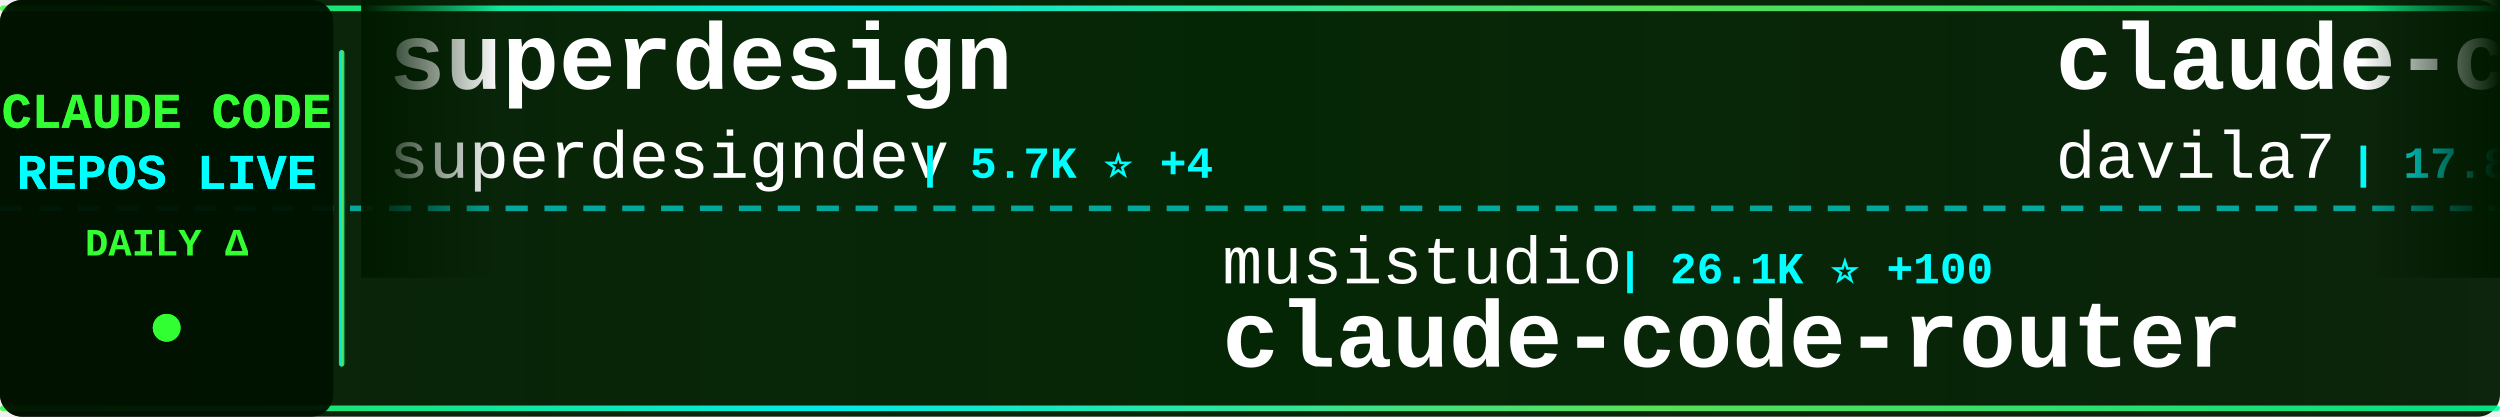
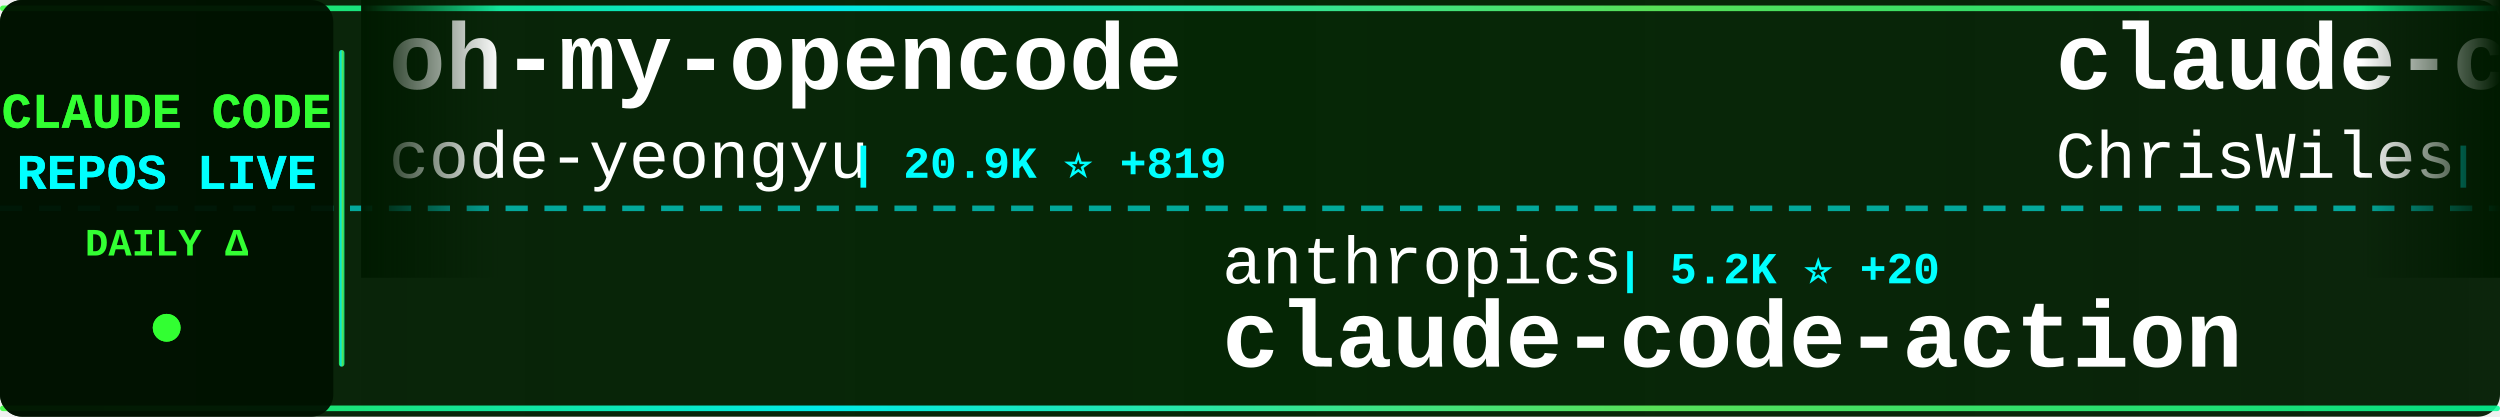
<svg xmlns="http://www.w3.org/2000/svg" width="900" height="150">
  <defs>
    <linearGradient id="tickerBg" x1="0%" y1="0%" x2="100%" y2="0%">
      <stop offset="0%" style="stop-color:#001a00;stop-opacity:0.95" />
      <stop offset="50%" style="stop-color:#002200;stop-opacity:0.98" />
      <stop offset="100%" style="stop-color:#001a00;stop-opacity:0.95" />
    </linearGradient>
    <linearGradient id="borderGrad" x1="0%" y1="0%" x2="100%" y2="0%">
      <stop offset="0%" style="stop-color:#33ff33;stop-opacity:0.85">
        <animate attributeName="stop-opacity" values="0.85;1;0.85" dur="2s" repeatCount="indefinite" />
      </stop>
      <stop offset="33%" style="stop-color:#00ffff;stop-opacity:0.9">
        <animate attributeName="stop-opacity" values="0.9;1;0.9" dur="2.2s" repeatCount="indefinite" />
      </stop>
      <stop offset="66%" style="stop-color:#66ff66;stop-opacity:0.85">
        <animate attributeName="stop-opacity" values="0.85;1;0.85" dur="1.8s" repeatCount="indefinite" />
      </stop>
      <stop offset="100%" style="stop-color:#00ff99;stop-opacity:0.85">
        <animate attributeName="stop-opacity" values="0.85;1;0.85" dur="2s" repeatCount="indefinite" />
      </stop>
    </linearGradient>
    <filter id="textGlow">
      <feGaussianBlur stdDeviation="0.1" result="coloredBlur" />
      <feMerge>
        <feMergeNode in="coloredBlur" />
        <feMergeNode in="SourceGraphic" />
      </feMerge>
    </filter>
    <filter id="metricGlow">
      <feGaussianBlur stdDeviation="0.2" result="coloredBlur" />
      <feMerge>
        <feMergeNode in="coloredBlur" />
        <feMergeNode in="SourceGraphic" />
      </feMerge>
    </filter>
    <linearGradient id="leftFade" x1="0%" y1="0%" x2="100%" y2="0%">
      <stop offset="0%" style="stop-color:#001a00;stop-opacity:1" />
      <stop offset="100%" style="stop-color:#001a00;stop-opacity:0" />
    </linearGradient>
    <linearGradient id="rightFade" x1="0%" y1="0%" x2="100%" y2="0%">
      <stop offset="0%" style="stop-color:#001a00;stop-opacity:0" />
      <stop offset="100%" style="stop-color:#001a00;stop-opacity:1" />
    </linearGradient>
  </defs>
  <rect width="900" height="150" fill="url(#tickerBg)" rx="8" />
  <rect x="0" y="2" width="900" height="2" fill="url(#borderGrad)" rx="1" />
  <rect x="0" y="146" width="900" height="2" fill="url(#borderGrad)" rx="1" />
  <line x1="0" y1="75" x2="900" y2="75" stroke="#00ffff" stroke-width="2" stroke-dasharray="8 6" opacity="0.6" />
  <rect x="0" y="0" width="120" height="150" fill="#001100" opacity="0.95" rx="8" />
  <text x="60" y="46" font-family="'Courier New', monospace" font-size="18" font-weight="bold" fill="#33ff33" text-anchor="middle" filter="url(#textGlow)">
    CLAUDE CODE
  </text>
  <text x="60" y="68" font-family="'Courier New', monospace" font-size="18" font-weight="bold" fill="#00ffff" text-anchor="middle" filter="url(#textGlow)">
    REPOS LIVE
  </text>
  <text x="60" y="92" font-family="'Courier New', monospace" font-size="14" font-weight="bold" fill="#33ff33" text-anchor="middle">
    DAILY Δ
  </text>
  <circle cx="60" cy="118" r="5" fill="#33ff33" filter="url(#metricGlow)">
    <animate attributeName="r" values="4;6;4" dur="1.5s" repeatCount="indefinite" />
    <animate attributeName="opacity" values="0.6;1;0.6" dur="1.5s" repeatCount="indefinite" />
  </circle>
  <rect x="122" y="18" width="2" height="114" fill="url(#borderGrad)" rx="1" />
  <clipPath id="tickerClip">
    <rect x="130" y="0" width="770" height="150" />
  </clipPath>
  <g clip-path="url(#tickerClip)">
    <g id="tickerItems">
      <animateTransform attributeName="transform" attributeType="XML" type="translate" from="0 0" to="-3000 0" dur="54s" repeatCount="indefinite" />
      <g transform="translate(0, 0)">
+         <text x="140" y="32" font-family="'Courier New', monospace" font-size="34" font-weight="bold" fill="#ffffff">oh-my-opencode</text>
+         <text x="140" y="64" font-family="'Courier New', monospace" font-size="24" font-weight="normal" fill="#ffffff" opacity="1.0">code-yeongyu</text>
+         <text x="306" y="64" font-family="'Courier New', monospace" font-size="16" font-weight="bold" fill="#00ffff"> | 20.9K ⭐ +819</text>
+       </g>
+       <g transform="translate(300, 0)">
+         <text x="140" y="102" font-family="'Courier New', monospace" font-size="24" font-weight="normal" fill="#ffffff" opacity="1.0">anthropics</text>
+         <text x="282" y="102" font-family="'Courier New', monospace" font-size="16" font-weight="bold" fill="#00ffff"> | 5.2K ⭐ +20</text>
+         <text x="140" y="132" font-family="'Courier New', monospace" font-size="34" font-weight="bold" fill="#ffffff">claude-code-action</text>
+       </g>
+       <g transform="translate(600, 0)">
+         <text x="140" y="32" font-family="'Courier New', monospace" font-size="34" font-weight="bold" fill="#ffffff">claude-code-showcase</text>
+         <text x="140" y="64" font-family="'Courier New', monospace" font-size="24" font-weight="normal" fill="#ffffff" opacity="1.0">ChrisWiles</text>
+         <text x="282" y="64" font-family="'Courier New', monospace" font-size="16" font-weight="bold" fill="#00ffff"> | 5.0K ⭐ +37</text>
+       </g>
+       <g transform="translate(900, 0)">
+         <text x="140" y="102" font-family="'Courier New', monospace" font-size="24" font-weight="normal" fill="#ffffff" opacity="1.0">wasabeef</text>
+         <text x="258" y="102" font-family="'Courier New', monospace" font-size="16" font-weight="bold" fill="#00ffff"> | 967 ⭐ +2</text>
+         <text x="140" y="132" font-family="'Courier New', monospace" font-size="34" font-weight="bold" fill="#ffffff">claude-code-cookbook</text>
+       </g>
+       <g transform="translate(1200, 0)">
+         <text x="140" y="32" font-family="'Courier New', monospace" font-size="34" font-weight="bold" fill="#ffffff">Claude-Code-Workflow</text>
+         <text x="140" y="64" font-family="'Courier New', monospace" font-size="24" font-weight="normal" fill="#ffffff" opacity="1.0">catlog22</text>
+         <text x="258" y="64" font-family="'Courier New', monospace" font-size="16" font-weight="bold" fill="#00ffff"> | 1.1K ⭐ +29</text>
+       </g>
+       <g transform="translate(1500, 0)">
+         <text x="140" y="102" font-family="'Courier New', monospace" font-size="24" font-weight="normal" fill="#ffffff" opacity="1.0">ghuntley</text>
+         <text x="258" y="102" font-family="'Courier New', monospace" font-size="16" font-weight="bold" fill="#00ffff"> | 808 ⭐ +3</text>
+         <text x="140" y="132" font-family="'Courier New', monospace" font-size="34" font-weight="bold" fill="#ffffff">claude-code-source-code-...</text>
+       </g>
+       <g transform="translate(1800, 0)">
+         <text x="140" y="32" font-family="'Courier New', monospace" font-size="34" font-weight="bold" fill="#ffffff">CLIProxyAPI</text>
+         <text x="140" y="64" font-family="'Courier New', monospace" font-size="24" font-weight="normal" fill="#ffffff" opacity="1.0">router-for-me</text>
+         <text x="318" y="64" font-family="'Courier New', monospace" font-size="16" font-weight="bold" fill="#00ffff"> | 7.5K ⭐ +182</text>
+       </g>
+       <g transform="translate(2100, 0)">
+         <text x="140" y="102" font-family="'Courier New', monospace" font-size="24" font-weight="normal" fill="#ffffff" opacity="1.0">coleam00</text>
+         <text x="258" y="102" font-family="'Courier New', monospace" font-size="16" font-weight="bold" fill="#00ffff"> | 12.2K ⭐ +10</text>
+         <text x="140" y="132" font-family="'Courier New', monospace" font-size="34" font-weight="bold" fill="#ffffff">context-engineering-intr...</text>
+       </g>
+       <g transform="translate(2400, 0)">
        <text x="140" y="32" font-family="'Courier New', monospace" font-size="34" font-weight="bold" fill="#ffffff">superdesign</text>
        <text x="140" y="64" font-family="'Courier New', monospace" font-size="24" font-weight="normal" fill="#ffffff" opacity="1.0">superdesigndev</text>
-         <text x="330" y="64" font-family="'Courier New', monospace" font-size="16" font-weight="bold" fill="#00ffff"> | 5.7K ⭐ +4</text>
-       </g>
-       <g transform="translate(300, 0)">
-         <text x="140" y="102" font-family="'Courier New', monospace" font-size="24" font-weight="normal" fill="#ffffff" opacity="1.0">musistudio</text>
-         <text x="282" y="102" font-family="'Courier New', monospace" font-size="16" font-weight="bold" fill="#00ffff"> | 26.1K ⭐ +100</text>
-         <text x="140" y="132" font-family="'Courier New', monospace" font-size="34" font-weight="bold" fill="#ffffff">claude-code-router</text>
-       </g>
-       <g transform="translate(600, 0)">
-         <text x="140" y="32" font-family="'Courier New', monospace" font-size="34" font-weight="bold" fill="#ffffff">claude-code-templates</text>
-         <text x="140" y="64" font-family="'Courier New', monospace" font-size="24" font-weight="normal" fill="#ffffff" opacity="1.0">davila7</text>
-         <text x="246" y="64" font-family="'Courier New', monospace" font-size="16" font-weight="bold" fill="#00ffff"> | 17.8K ⭐ +228</text>
-       </g>
-       <g transform="translate(900, 0)">
-         <text x="140" y="102" font-family="'Courier New', monospace" font-size="24" font-weight="normal" fill="#ffffff" opacity="1.0">Cranot</text>
-         <text x="234" y="102" font-family="'Courier New', monospace" font-size="16" font-weight="bold" fill="#00ffff"> | 2.3K ⭐ +4</text>
-         <text x="140" y="132" font-family="'Courier New', monospace" font-size="34" font-weight="bold" fill="#ffffff">claude-code-guide</text>
-       </g>
-       <g transform="translate(1200, 0)">
-         <text x="140" y="32" font-family="'Courier New', monospace" font-size="34" font-weight="bold" fill="#ffffff">claude-code-webui</text>
-         <text x="140" y="64" font-family="'Courier New', monospace" font-size="24" font-weight="normal" fill="#ffffff" opacity="1.0">sugyan</text>
-         <text x="234" y="64" font-family="'Courier New', monospace" font-size="16" font-weight="bold" fill="#00ffff"> | 848 ⭐ +2</text>
-       </g>
-       <g transform="translate(1500, 0)">
-         <text x="140" y="102" font-family="'Courier New', monospace" font-size="24" font-weight="normal" fill="#ffffff" opacity="1.0">peterkrueck</text>
-         <text x="294" y="102" font-family="'Courier New', monospace" font-size="16" font-weight="bold" fill="#00ffff"> | 1.3K ⭐ +1</text>
-         <text x="140" y="132" font-family="'Courier New', monospace" font-size="34" font-weight="bold" fill="#ffffff">Claude-Code-Development-...</text>
-       </g>
-       <g transform="translate(1800, 0)">
-         <text x="140" y="32" font-family="'Courier New', monospace" font-size="34" font-weight="bold" fill="#ffffff">Claudable</text>
-         <text x="140" y="64" font-family="'Courier New', monospace" font-size="24" font-weight="normal" fill="#ffffff" opacity="1.0">opactorai</text>
-         <text x="270" y="64" font-family="'Courier New', monospace" font-size="16" font-weight="bold" fill="#00ffff"> | 3.6K ⭐ +3</text>
-       </g>
-       <g transform="translate(2100, 0)">
-         <text x="140" y="102" font-family="'Courier New', monospace" font-size="24" font-weight="normal" fill="#ffffff" opacity="1.0">JessyTsui</text>
-         <text x="270" y="102" font-family="'Courier New', monospace" font-size="16" font-weight="bold" fill="#00ffff"> | 962 ⭐ +1</text>
-         <text x="140" y="132" font-family="'Courier New', monospace" font-size="34" font-weight="bold" fill="#ffffff">Claude-Code-Remote</text>
-       </g>
-       <g transform="translate(2400, 0)">
-         <text x="140" y="32" font-family="'Courier New', monospace" font-size="34" font-weight="bold" fill="#ffffff">claude-code-base-action</text>
-         <text x="140" y="64" font-family="'Courier New', monospace" font-size="24" font-weight="normal" fill="#ffffff" opacity="1.0">anthropics</text>
-         <text x="282" y="64" font-family="'Courier New', monospace" font-size="16" font-weight="bold" fill="#00ffff"> | 559 ⭐</text>
+         <text x="330" y="64" font-family="'Courier New', monospace" font-size="16" font-weight="bold" fill="#00ffff"> | 5.7K ⭐ +3</text>
      </g>
      <g transform="translate(2700, 0)">
-         <text x="140" y="102" font-family="'Courier New', monospace" font-size="24" font-weight="normal" fill="#ffffff" opacity="1.0">snarktank</text>
-         <text x="270" y="102" font-family="'Courier New', monospace" font-size="16" font-weight="bold" fill="#00ffff"> | 5.8K ⭐ +603</text>
-         <text x="140" y="132" font-family="'Courier New', monospace" font-size="34" font-weight="bold" fill="#ffffff">ralph</text>
+         <text x="140" y="102" font-family="'Courier New', monospace" font-size="24" font-weight="normal" fill="#ffffff" opacity="1.0">wshobson</text>
+         <text x="258" y="102" font-family="'Courier New', monospace" font-size="16" font-weight="bold" fill="#00ffff"> | 26.2K ⭐ +131</text>
+         <text x="140" y="132" font-family="'Courier New', monospace" font-size="34" font-weight="bold" fill="#ffffff">agents</text>
      </g>
      <g transform="translate(3000, 0)">
-         <text x="140" y="32" font-family="'Courier New', monospace" font-size="34" font-weight="bold" fill="#ffffff">superdesign</text>
-         <text x="140" y="64" font-family="'Courier New', monospace" font-size="24" font-weight="normal" fill="#ffffff" opacity="1.0">superdesigndev</text>
-         <text x="330" y="64" font-family="'Courier New', monospace" font-size="16" font-weight="bold" fill="#00ffff"> | 5.7K ⭐ +4</text>
+         <text x="140" y="32" font-family="'Courier New', monospace" font-size="34" font-weight="bold" fill="#ffffff">oh-my-opencode</text>
+         <text x="140" y="64" font-family="'Courier New', monospace" font-size="24" font-weight="normal" fill="#ffffff" opacity="1.0">code-yeongyu</text>
+         <text x="306" y="64" font-family="'Courier New', monospace" font-size="16" font-weight="bold" fill="#00ffff"> | 20.9K ⭐ +819</text>
      </g>
      <g transform="translate(3300, 0)">
-         <text x="140" y="102" font-family="'Courier New', monospace" font-size="24" font-weight="normal" fill="#ffffff" opacity="1.0">musistudio</text>
-         <text x="282" y="102" font-family="'Courier New', monospace" font-size="16" font-weight="bold" fill="#00ffff"> | 26.1K ⭐ +100</text>
-         <text x="140" y="132" font-family="'Courier New', monospace" font-size="34" font-weight="bold" fill="#ffffff">claude-code-router</text>
+         <text x="140" y="102" font-family="'Courier New', monospace" font-size="24" font-weight="normal" fill="#ffffff" opacity="1.0">anthropics</text>
+         <text x="282" y="102" font-family="'Courier New', monospace" font-size="16" font-weight="bold" fill="#00ffff"> | 5.2K ⭐ +20</text>
+         <text x="140" y="132" font-family="'Courier New', monospace" font-size="34" font-weight="bold" fill="#ffffff">claude-code-action</text>
      </g>
      <g transform="translate(3600, 0)">
-         <text x="140" y="32" font-family="'Courier New', monospace" font-size="34" font-weight="bold" fill="#ffffff">claude-code-templates</text>
-         <text x="140" y="64" font-family="'Courier New', monospace" font-size="24" font-weight="normal" fill="#ffffff" opacity="1.0">davila7</text>
-         <text x="246" y="64" font-family="'Courier New', monospace" font-size="16" font-weight="bold" fill="#00ffff"> | 17.8K ⭐ +228</text>
+         <text x="140" y="32" font-family="'Courier New', monospace" font-size="34" font-weight="bold" fill="#ffffff">claude-code-showcase</text>
+         <text x="140" y="64" font-family="'Courier New', monospace" font-size="24" font-weight="normal" fill="#ffffff" opacity="1.0">ChrisWiles</text>
+         <text x="282" y="64" font-family="'Courier New', monospace" font-size="16" font-weight="bold" fill="#00ffff"> | 5.0K ⭐ +37</text>
      </g>
      <g transform="translate(3900, 0)">
-         <text x="140" y="102" font-family="'Courier New', monospace" font-size="24" font-weight="normal" fill="#ffffff" opacity="1.0">Cranot</text>
-         <text x="234" y="102" font-family="'Courier New', monospace" font-size="16" font-weight="bold" fill="#00ffff"> | 2.3K ⭐ +4</text>
-         <text x="140" y="132" font-family="'Courier New', monospace" font-size="34" font-weight="bold" fill="#ffffff">claude-code-guide</text>
+         <text x="140" y="102" font-family="'Courier New', monospace" font-size="24" font-weight="normal" fill="#ffffff" opacity="1.0">wasabeef</text>
+         <text x="258" y="102" font-family="'Courier New', monospace" font-size="16" font-weight="bold" fill="#00ffff"> | 967 ⭐ +2</text>
+         <text x="140" y="132" font-family="'Courier New', monospace" font-size="34" font-weight="bold" fill="#ffffff">claude-code-cookbook</text>
      </g>
    </g>
  </g>
  <rect x="130" y="0" width="50" height="100" fill="url(#leftFade)" />
  <rect x="850" y="0" width="50" height="100" fill="url(#rightFade)" />
</svg>
